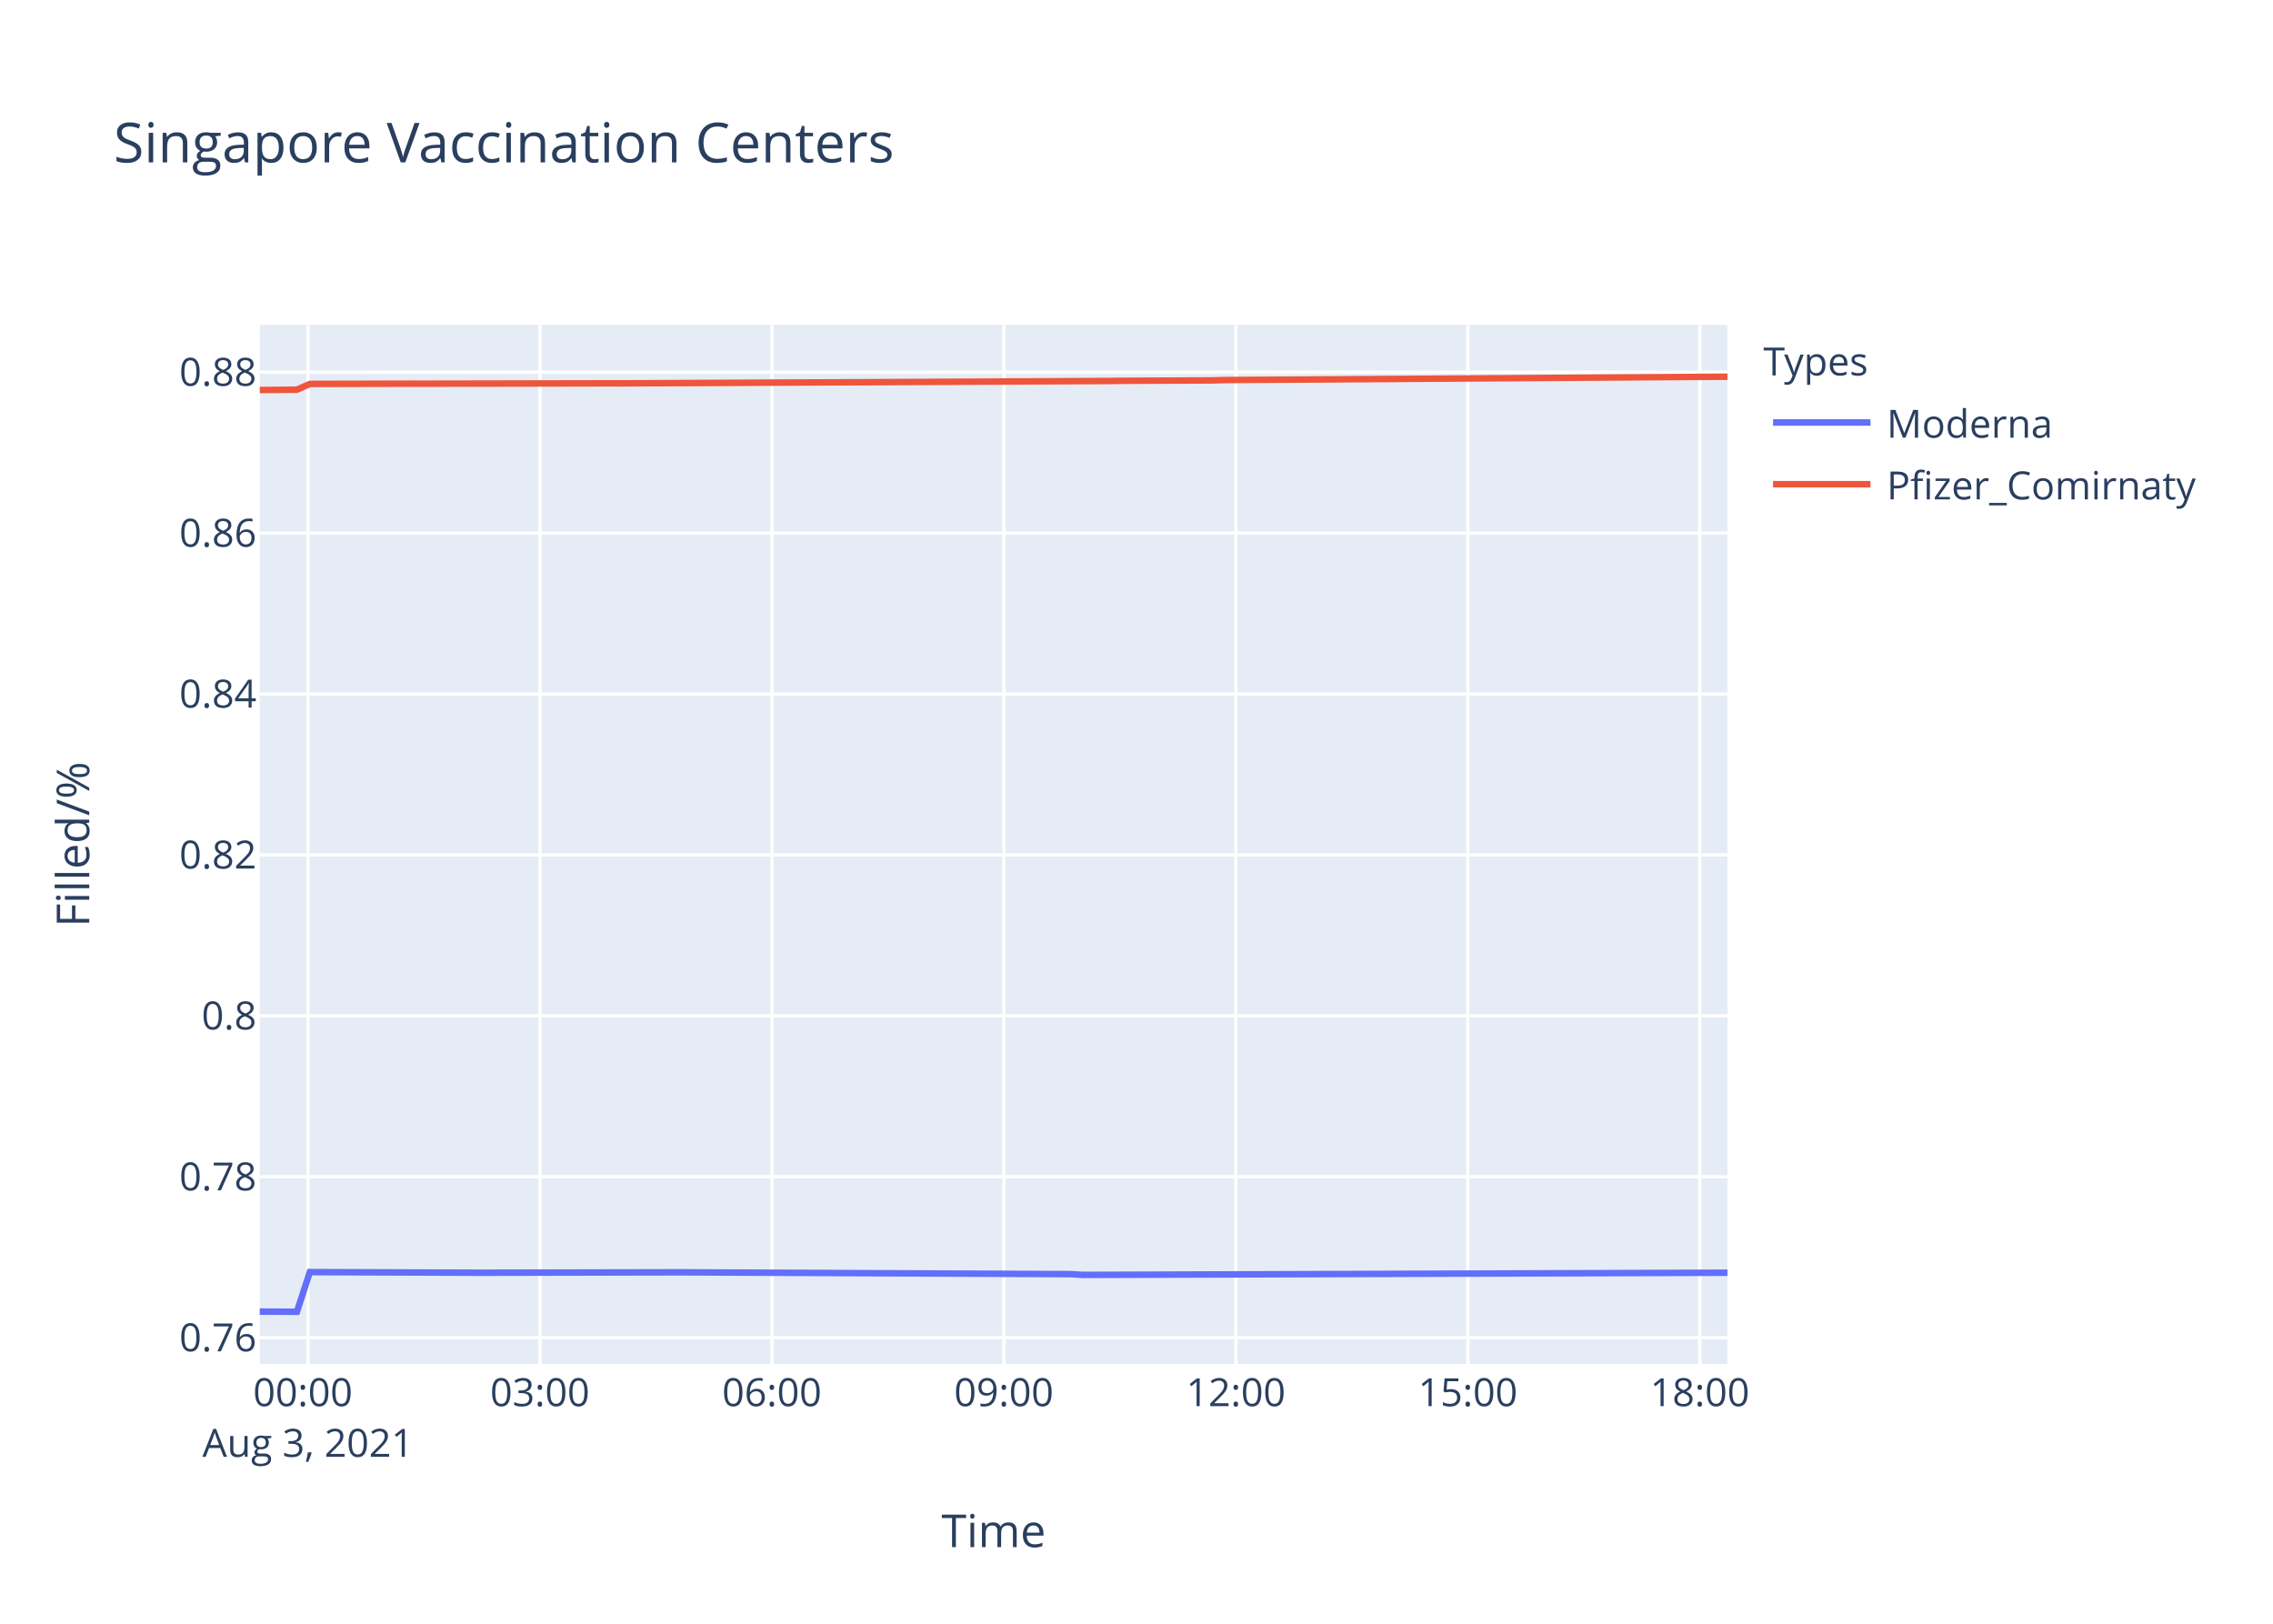
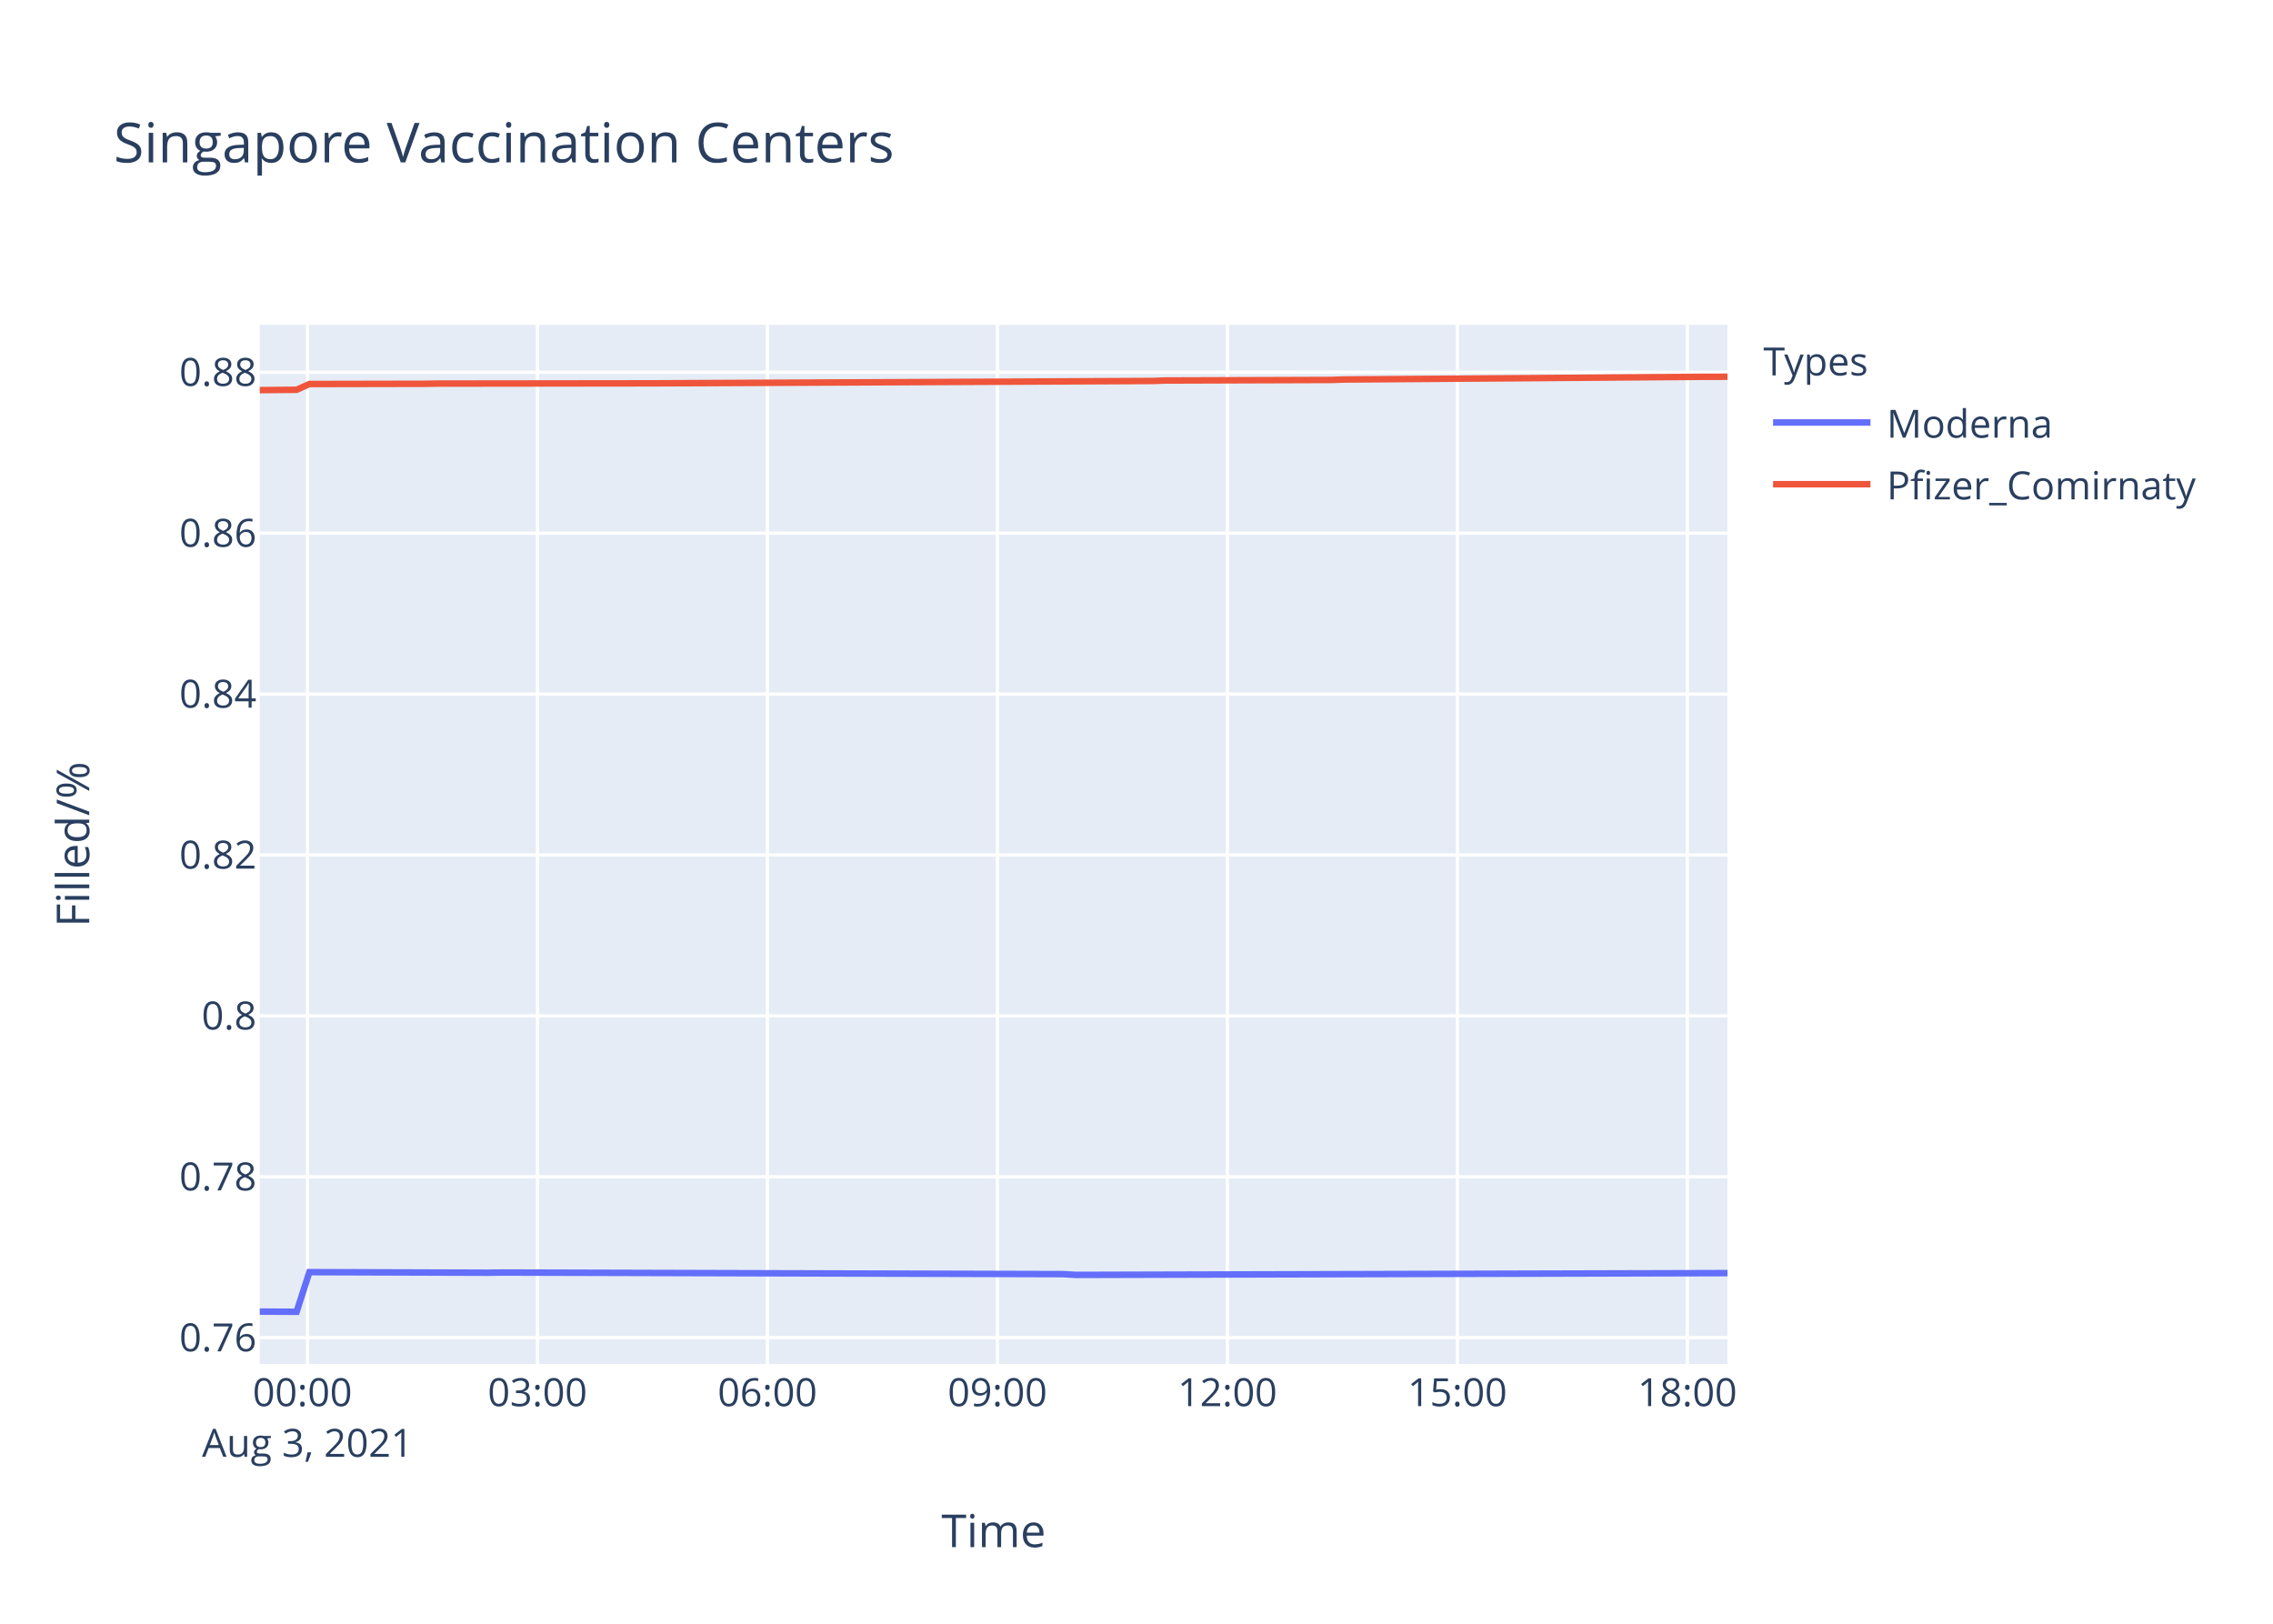
<svg xmlns="http://www.w3.org/2000/svg" class="main-svg" width="700" height="500" style="" viewBox="0 0 700 500">
  <rect x="0" y="0" width="700" height="500" style="fill: rgb(255, 255, 255); fill-opacity: 1;" />
-   <defs id="defs-5d8947">
+   <defs id="defs-34f898">
    <g class="clips">
-       <clipPath id="clip5d8947xyplot" class="plotclip">
+       <clipPath id="clip34f898xyplot" class="plotclip">
        <rect width="452" height="320" />
      </clipPath>
-       <clipPath class="axesclip" id="clip5d8947x">
+       <clipPath class="axesclip" id="clip34f898x">
        <rect x="80" y="0" width="452" height="500" />
      </clipPath>
-       <clipPath class="axesclip" id="clip5d8947y">
+       <clipPath class="axesclip" id="clip34f898y">
        <rect x="0" y="100" width="700" height="320" />
      </clipPath>
-       <clipPath class="axesclip" id="clip5d8947xy">
+       <clipPath class="axesclip" id="clip34f898xy">
        <rect x="80" y="100" width="452" height="320" />
      </clipPath>
    </g>
    <g class="gradients" />
  </defs>
  <g class="bglayer">
    <rect class="bg" x="80" y="100" width="452" height="320" style="fill: rgb(229, 236, 246); fill-opacity: 1; stroke-width: 0;" />
  </g>
  <g class="layer-below">
    <g class="imagelayer" />
    <g class="shapelayer" />
  </g>
  <g class="cartesianlayer">
    <g class="subplot xy">
      <g class="layer-subplot">
        <g class="shapelayer" />
        <g class="imagelayer" />
      </g>
      <g class="gridlayer">
        <g class="x">
-           <path class="xgrid crisp" transform="translate(94.83,0)" d="M0,100v320" style="stroke: rgb(255, 255, 255); stroke-opacity: 1; stroke-width: 1px;" />
-           <path class="xgrid crisp" transform="translate(166.27,0)" d="M0,100v320" style="stroke: rgb(255, 255, 255); stroke-opacity: 1; stroke-width: 1px;" />
-           <path class="xgrid crisp" transform="translate(237.71,0)" d="M0,100v320" style="stroke: rgb(255, 255, 255); stroke-opacity: 1; stroke-width: 1px;" />
-           <path class="xgrid crisp" transform="translate(309.15,0)" d="M0,100v320" style="stroke: rgb(255, 255, 255); stroke-opacity: 1; stroke-width: 1px;" />
-           <path class="xgrid crisp" transform="translate(380.59,0)" d="M0,100v320" style="stroke: rgb(255, 255, 255); stroke-opacity: 1; stroke-width: 1px;" />
-           <path class="xgrid crisp" transform="translate(452.03,0)" d="M0,100v320" style="stroke: rgb(255, 255, 255); stroke-opacity: 1; stroke-width: 1px;" />
-           <path class="xgrid crisp" transform="translate(523.47,0)" d="M0,100v320" style="stroke: rgb(255, 255, 255); stroke-opacity: 1; stroke-width: 1px;" />
+           <path class="xgrid crisp" transform="translate(94.7,0)" d="M0,100v320" style="stroke: rgb(255, 255, 255); stroke-opacity: 1; stroke-width: 1px;" />
+           <path class="xgrid crisp" transform="translate(165.52,0)" d="M0,100v320" style="stroke: rgb(255, 255, 255); stroke-opacity: 1; stroke-width: 1px;" />
+           <path class="xgrid crisp" transform="translate(236.34,0)" d="M0,100v320" style="stroke: rgb(255, 255, 255); stroke-opacity: 1; stroke-width: 1px;" />
+           <path class="xgrid crisp" transform="translate(307.17,0)" d="M0,100v320" style="stroke: rgb(255, 255, 255); stroke-opacity: 1; stroke-width: 1px;" />
+           <path class="xgrid crisp" transform="translate(377.99,0)" d="M0,100v320" style="stroke: rgb(255, 255, 255); stroke-opacity: 1; stroke-width: 1px;" />
+           <path class="xgrid crisp" transform="translate(448.81,0)" d="M0,100v320" style="stroke: rgb(255, 255, 255); stroke-opacity: 1; stroke-width: 1px;" />
+           <path class="xgrid crisp" transform="translate(519.63,0)" d="M0,100v320" style="stroke: rgb(255, 255, 255); stroke-opacity: 1; stroke-width: 1px;" />
        </g>
        <g class="y">
          <path class="ygrid crisp" transform="translate(0,411.91)" d="M80,0h452" style="stroke: rgb(255, 255, 255); stroke-opacity: 1; stroke-width: 1px;" />
          <path class="ygrid crisp" transform="translate(0,362.36)" d="M80,0h452" style="stroke: rgb(255, 255, 255); stroke-opacity: 1; stroke-width: 1px;" />
-           <path class="ygrid crisp" transform="translate(0,312.8)" d="M80,0h452" style="stroke: rgb(255, 255, 255); stroke-opacity: 1; stroke-width: 1px;" />
-           <path class="ygrid crisp" transform="translate(0,263.25)" d="M80,0h452" style="stroke: rgb(255, 255, 255); stroke-opacity: 1; stroke-width: 1px;" />
-           <path class="ygrid crisp" transform="translate(0,213.7)" d="M80,0h452" style="stroke: rgb(255, 255, 255); stroke-opacity: 1; stroke-width: 1px;" />
-           <path class="ygrid crisp" transform="translate(0,164.15)" d="M80,0h452" style="stroke: rgb(255, 255, 255); stroke-opacity: 1; stroke-width: 1px;" />
-           <path class="ygrid crisp" transform="translate(0,114.6)" d="M80,0h452" style="stroke: rgb(255, 255, 255); stroke-opacity: 1; stroke-width: 1px;" />
+           <path class="ygrid crisp" transform="translate(0,312.81)" d="M80,0h452" style="stroke: rgb(255, 255, 255); stroke-opacity: 1; stroke-width: 1px;" />
+           <path class="ygrid crisp" transform="translate(0,263.27)" d="M80,0h452" style="stroke: rgb(255, 255, 255); stroke-opacity: 1; stroke-width: 1px;" />
+           <path class="ygrid crisp" transform="translate(0,213.72)" d="M80,0h452" style="stroke: rgb(255, 255, 255); stroke-opacity: 1; stroke-width: 1px;" />
+           <path class="ygrid crisp" transform="translate(0,164.17)" d="M80,0h452" style="stroke: rgb(255, 255, 255); stroke-opacity: 1; stroke-width: 1px;" />
+           <path class="ygrid crisp" transform="translate(0,114.63)" d="M80,0h452" style="stroke: rgb(255, 255, 255); stroke-opacity: 1; stroke-width: 1px;" />
        </g>
      </g>
      <g class="zerolinelayer" />
      <path class="xlines-below" />
      <path class="ylines-below" />
      <g class="overlines-below" />
      <g class="xaxislayer-below" />
      <g class="yaxislayer-below" />
      <g class="overaxes-below" />
-       <g class="plot" transform="translate(80,100)" clip-path="url('#clip5d8947xyplot')">
+       <g class="plot" transform="translate(80,100)" clip-path="url('#clip34f898xyplot')">
        <g class="scatterlayer mlayer">
-           <g class="trace scatter trace4d16f2" style="stroke-miterlimit: 2; opacity: 1;">
+           <g class="trace scatter trace81604f" style="stroke-miterlimit: 2; opacity: 1;">
            <g class="fills" />
            <g class="errorbars" />
            <g class="lines">
-               <path class="js-line" d="M0,303.88L11.44,303.94L15.42,291.72L67.01,291.91L70.96,291.91L126.53,291.79L130.5,291.79L249.58,292.34L253.53,292.58L452,291.91" style="vector-effect: non-scaling-stroke; fill: none; stroke: rgb(99, 110, 250); stroke-opacity: 1; stroke-width: 2px; opacity: 1;" />
+               <path class="js-line" d="M0,303.88L11.34,303.94L15.28,291.73L70.35,291.91L74.29,291.85L247.42,292.34L251.34,292.58L452,292.03" style="vector-effect: non-scaling-stroke; fill: none; stroke: rgb(99, 110, 250); stroke-opacity: 1; stroke-width: 2px; opacity: 1;" />
            </g>
            <g class="points" />
            <g class="text" />
          </g>
-           <g class="trace scatter trace151945" style="stroke-miterlimit: 2; opacity: 1;">
+           <g class="trace scatter tracef7a5be" style="stroke-miterlimit: 2; opacity: 1;">
            <g class="fills" />
            <g class="errorbars" />
            <g class="lines">
-               <path class="js-line" d="M0,20.1L11.44,20L15.42,18.22L47.15,18.14L51.14,18.15L106.68,18.04L110.67,18.05L261.48,17.32L265.44,17.26L293.21,17.14L297.19,17.03L452,16" style="vector-effect: non-scaling-stroke; fill: none; stroke: rgb(239, 85, 59); stroke-opacity: 1; stroke-width: 2px; opacity: 1;" />
+               <path class="js-line" d="M0,20.13L11.34,20.03L15.28,18.25L50.69,18.18L54.63,18.12L121.52,18.04L125.44,18.02L274.95,17.31L278.87,17.17L330.03,17L333.96,16.86L393.01,16.43L396.93,16.4L444.13,16.03L448.09,16.03L452,16" style="vector-effect: non-scaling-stroke; fill: none; stroke: rgb(239, 85, 59); stroke-opacity: 1; stroke-width: 2px; opacity: 1;" />
            </g>
            <g class="points" />
            <g class="text" />
          </g>
        </g>
      </g>
      <g class="overplot" />
      <path class="xlines-above crisp" d="M0,0" style="fill: none;" />
      <path class="ylines-above crisp" d="M0,0" style="fill: none;" />
      <g class="overlines-above" />
      <g class="xaxislayer-above">
        <g class="xtick">
-           <text text-anchor="middle" x="0" y="433" transform="translate(94.83,0)" style="font-family: 'Open Sans', verdana, arial, sans-serif; font-size: 12px; fill: rgb(42, 63, 95); fill-opacity: 1; white-space: pre;">
+           <text text-anchor="middle" x="0" y="433" transform="translate(94.7,0)" style="font-family: 'Open Sans', verdana, arial, sans-serif; font-size: 12px; fill: rgb(42, 63, 95); fill-opacity: 1; white-space: pre;">
            <tspan class="line" dy="0em" x="0" y="433">00:00</tspan>
            <tspan class="line" dy="1.3em" x="0" y="433">Aug 3, 2021</tspan>
          </text>
        </g>
        <g class="xtick">
-           <text text-anchor="middle" x="0" y="433" transform="translate(166.27,0)" style="font-family: 'Open Sans', verdana, arial, sans-serif; font-size: 12px; fill: rgb(42, 63, 95); fill-opacity: 1; white-space: pre;">03:00</text>
-         </g>
-         <g class="xtick">
-           <text text-anchor="middle" x="0" y="433" transform="translate(237.71,0)" style="font-family: 'Open Sans', verdana, arial, sans-serif; font-size: 12px; fill: rgb(42, 63, 95); fill-opacity: 1; white-space: pre;">06:00</text>
-         </g>
-         <g class="xtick">
-           <text text-anchor="middle" x="0" y="433" transform="translate(309.15,0)" style="font-family: 'Open Sans', verdana, arial, sans-serif; font-size: 12px; fill: rgb(42, 63, 95); fill-opacity: 1; white-space: pre;">09:00</text>
-         </g>
-         <g class="xtick">
-           <text text-anchor="middle" x="0" y="433" transform="translate(380.59,0)" style="font-family: 'Open Sans', verdana, arial, sans-serif; font-size: 12px; fill: rgb(42, 63, 95); fill-opacity: 1; white-space: pre;">12:00</text>
-         </g>
-         <g class="xtick">
-           <text text-anchor="middle" x="0" y="433" transform="translate(452.03,0)" style="font-family: 'Open Sans', verdana, arial, sans-serif; font-size: 12px; fill: rgb(42, 63, 95); fill-opacity: 1; white-space: pre;">15:00</text>
-         </g>
-         <g class="xtick">
-           <text text-anchor="middle" x="0" y="433" transform="translate(523.47,0)" style="font-family: 'Open Sans', verdana, arial, sans-serif; font-size: 12px; fill: rgb(42, 63, 95); fill-opacity: 1; white-space: pre;">18:00</text>
+           <text text-anchor="middle" x="0" y="433" transform="translate(165.52,0)" style="font-family: 'Open Sans', verdana, arial, sans-serif; font-size: 12px; fill: rgb(42, 63, 95); fill-opacity: 1; white-space: pre;">03:00</text>
+         </g>
+         <g class="xtick">
+           <text text-anchor="middle" x="0" y="433" transform="translate(236.34,0)" style="font-family: 'Open Sans', verdana, arial, sans-serif; font-size: 12px; fill: rgb(42, 63, 95); fill-opacity: 1; white-space: pre;">06:00</text>
+         </g>
+         <g class="xtick">
+           <text text-anchor="middle" x="0" y="433" transform="translate(307.17,0)" style="font-family: 'Open Sans', verdana, arial, sans-serif; font-size: 12px; fill: rgb(42, 63, 95); fill-opacity: 1; white-space: pre;">09:00</text>
+         </g>
+         <g class="xtick">
+           <text text-anchor="middle" x="0" y="433" transform="translate(377.99,0)" style="font-family: 'Open Sans', verdana, arial, sans-serif; font-size: 12px; fill: rgb(42, 63, 95); fill-opacity: 1; white-space: pre;">12:00</text>
+         </g>
+         <g class="xtick">
+           <text text-anchor="middle" x="0" y="433" transform="translate(448.81,0)" style="font-family: 'Open Sans', verdana, arial, sans-serif; font-size: 12px; fill: rgb(42, 63, 95); fill-opacity: 1; white-space: pre;">15:00</text>
+         </g>
+         <g class="xtick">
+           <text text-anchor="middle" x="0" y="433" transform="translate(519.63,0)" style="font-family: 'Open Sans', verdana, arial, sans-serif; font-size: 12px; fill: rgb(42, 63, 95); fill-opacity: 1; white-space: pre;">18:00</text>
        </g>
      </g>
      <g class="yaxislayer-above">
        <g class="ytick">
          <text text-anchor="end" x="79" y="4.2" transform="translate(0,411.91)" style="font-family: 'Open Sans', verdana, arial, sans-serif; font-size: 12px; fill: rgb(42, 63, 95); fill-opacity: 1; white-space: pre;">0.76</text>
        </g>
        <g class="ytick">
          <text text-anchor="end" x="79" y="4.2" transform="translate(0,362.36)" style="font-family: 'Open Sans', verdana, arial, sans-serif; font-size: 12px; fill: rgb(42, 63, 95); fill-opacity: 1; white-space: pre;">0.78</text>
        </g>
        <g class="ytick">
-           <text text-anchor="end" x="79" y="4.2" transform="translate(0,312.8)" style="font-family: 'Open Sans', verdana, arial, sans-serif; font-size: 12px; fill: rgb(42, 63, 95); fill-opacity: 1; white-space: pre;">0.8</text>
-         </g>
-         <g class="ytick">
-           <text text-anchor="end" x="79" y="4.2" transform="translate(0,263.25)" style="font-family: 'Open Sans', verdana, arial, sans-serif; font-size: 12px; fill: rgb(42, 63, 95); fill-opacity: 1; white-space: pre;">0.82</text>
-         </g>
-         <g class="ytick">
-           <text text-anchor="end" x="79" y="4.2" transform="translate(0,213.7)" style="font-family: 'Open Sans', verdana, arial, sans-serif; font-size: 12px; fill: rgb(42, 63, 95); fill-opacity: 1; white-space: pre;">0.84</text>
-         </g>
-         <g class="ytick">
-           <text text-anchor="end" x="79" y="4.2" transform="translate(0,164.15)" style="font-family: 'Open Sans', verdana, arial, sans-serif; font-size: 12px; fill: rgb(42, 63, 95); fill-opacity: 1; white-space: pre;">0.86</text>
-         </g>
-         <g class="ytick">
-           <text text-anchor="end" x="79" y="4.2" transform="translate(0,114.6)" style="font-family: 'Open Sans', verdana, arial, sans-serif; font-size: 12px; fill: rgb(42, 63, 95); fill-opacity: 1; white-space: pre;">0.88</text>
+           <text text-anchor="end" x="79" y="4.2" transform="translate(0,312.81)" style="font-family: 'Open Sans', verdana, arial, sans-serif; font-size: 12px; fill: rgb(42, 63, 95); fill-opacity: 1; white-space: pre;">0.8</text>
+         </g>
+         <g class="ytick">
+           <text text-anchor="end" x="79" y="4.2" transform="translate(0,263.27)" style="font-family: 'Open Sans', verdana, arial, sans-serif; font-size: 12px; fill: rgb(42, 63, 95); fill-opacity: 1; white-space: pre;">0.82</text>
+         </g>
+         <g class="ytick">
+           <text text-anchor="end" x="79" y="4.2" transform="translate(0,213.72)" style="font-family: 'Open Sans', verdana, arial, sans-serif; font-size: 12px; fill: rgb(42, 63, 95); fill-opacity: 1; white-space: pre;">0.84</text>
+         </g>
+         <g class="ytick">
+           <text text-anchor="end" x="79" y="4.2" transform="translate(0,164.17)" style="font-family: 'Open Sans', verdana, arial, sans-serif; font-size: 12px; fill: rgb(42, 63, 95); fill-opacity: 1; white-space: pre;">0.86</text>
+         </g>
+         <g class="ytick">
+           <text text-anchor="end" x="79" y="4.2" transform="translate(0,114.63)" style="font-family: 'Open Sans', verdana, arial, sans-serif; font-size: 12px; fill: rgb(42, 63, 95); fill-opacity: 1; white-space: pre;">0.88</text>
        </g>
      </g>
      <g class="overaxes-above" />
    </g>
  </g>
  <g class="polarlayer" />
  <g class="ternarylayer" />
  <g class="geolayer" />
  <g class="funnelarealayer" />
  <g class="pielayer" />
  <g class="treemaplayer" />
  <g class="sunburstlayer" />
  <g class="glimages" />
-   <defs id="topdefs-5d8947">
+   <defs id="topdefs-34f898">
    <g class="clips" />
-     <clipPath id="legend5d8947">
+     <clipPath id="legend34f898">
      <rect width="147" height="64" x="0" y="0" />
    </clipPath>
  </defs>
  <g class="layer-above">
    <g class="imagelayer" />
    <g class="shapelayer" />
  </g>
  <g class="infolayer">
    <g class="legend" pointer-events="all" transform="translate(541.04,100)">
      <rect class="bg" shape-rendering="crispEdges" width="147" height="64" x="0" y="0" style="stroke: rgb(68, 68, 68); stroke-opacity: 1; fill: rgb(255, 255, 255); fill-opacity: 1; stroke-width: 0px;" />
-       <g class="scrollbox" transform="" clip-path="url('#legend5d8947')">
+       <g class="scrollbox" transform="" clip-path="url('#legend34f898')">
        <text class="legendtitletext" text-anchor="start" x="2" y="15.6" style="font-family: 'Open Sans', verdana, arial, sans-serif; font-size: 12px; fill: rgb(42, 63, 95); fill-opacity: 1; white-space: pre;">Types</text>
        <g class="groups" transform="">
          <g class="traces" transform="translate(0,30.1)" style="opacity: 1;">
            <text class="legendtext" text-anchor="start" x="40" y="4.68" style="font-family: 'Open Sans', verdana, arial, sans-serif; font-size: 12px; fill: rgb(42, 63, 95); fill-opacity: 1; white-space: pre;">Moderna</text>
            <g class="layers" style="opacity: 1;">
              <g class="legendfill" />
              <g class="legendlines">
                <path class="js-line" d="M5,0h30" style="fill: none; stroke: rgb(99, 110, 250); stroke-opacity: 1; stroke-width: 2px;" />
              </g>
              <g class="legendsymbols">
                <g class="legendpoints" />
              </g>
            </g>
            <rect class="legendtoggle" x="0" y="-9.5" width="141.656" height="19" style="fill: rgb(0, 0, 0); fill-opacity: 0;" />
          </g>
        </g>
        <g class="groups" transform="">
          <g class="traces" transform="translate(0,49.1)" style="opacity: 1;">
            <text class="legendtext" text-anchor="start" x="40" y="4.68" style="font-family: 'Open Sans', verdana, arial, sans-serif; font-size: 12px; fill: rgb(42, 63, 95); fill-opacity: 1; white-space: pre;">Pfizer_Comirnaty</text>
            <g class="layers" style="opacity: 1;">
              <g class="legendfill" />
              <g class="legendlines">
                <path class="js-line" d="M5,0h30" style="fill: none; stroke: rgb(239, 85, 59); stroke-opacity: 1; stroke-width: 2px;" />
              </g>
              <g class="legendsymbols">
                <g class="legendpoints" />
              </g>
            </g>
            <rect class="legendtoggle" x="0" y="-9.5" width="141.656" height="19" style="fill: rgb(0, 0, 0); fill-opacity: 0;" />
          </g>
        </g>
      </g>
      <rect class="scrollbar" rx="20" ry="3" width="0" height="0" x="0" y="0" style="fill: rgb(128, 139, 164); fill-opacity: 1;" />
    </g>
    <g class="g-gtitle">
      <text class="gtitle" x="35" y="50" text-anchor="start" dy="0em" style="font-family: 'Open Sans', verdana, arial, sans-serif; font-size: 17px; fill: rgb(42, 63, 95); opacity: 1; font-weight: normal; white-space: pre;">Singapore Vaccination Centers</text>
    </g>
    <g class="g-xtitle">
      <text class="xtitle" x="306" y="476.409" text-anchor="middle" style="font-family: 'Open Sans', verdana, arial, sans-serif; font-size: 14px; fill: rgb(42, 63, 95); opacity: 1; font-weight: normal; white-space: pre;">Time</text>
    </g>
    <g class="g-ytitle">
      <text class="ytitle" transform="rotate(-90,27.48125,260)" x="27.481" y="260" text-anchor="middle" style="font-family: 'Open Sans', verdana, arial, sans-serif; font-size: 14px; fill: rgb(42, 63, 95); opacity: 1; font-weight: normal; white-space: pre;">Filled/%</text>
    </g>
  </g>
</svg>
